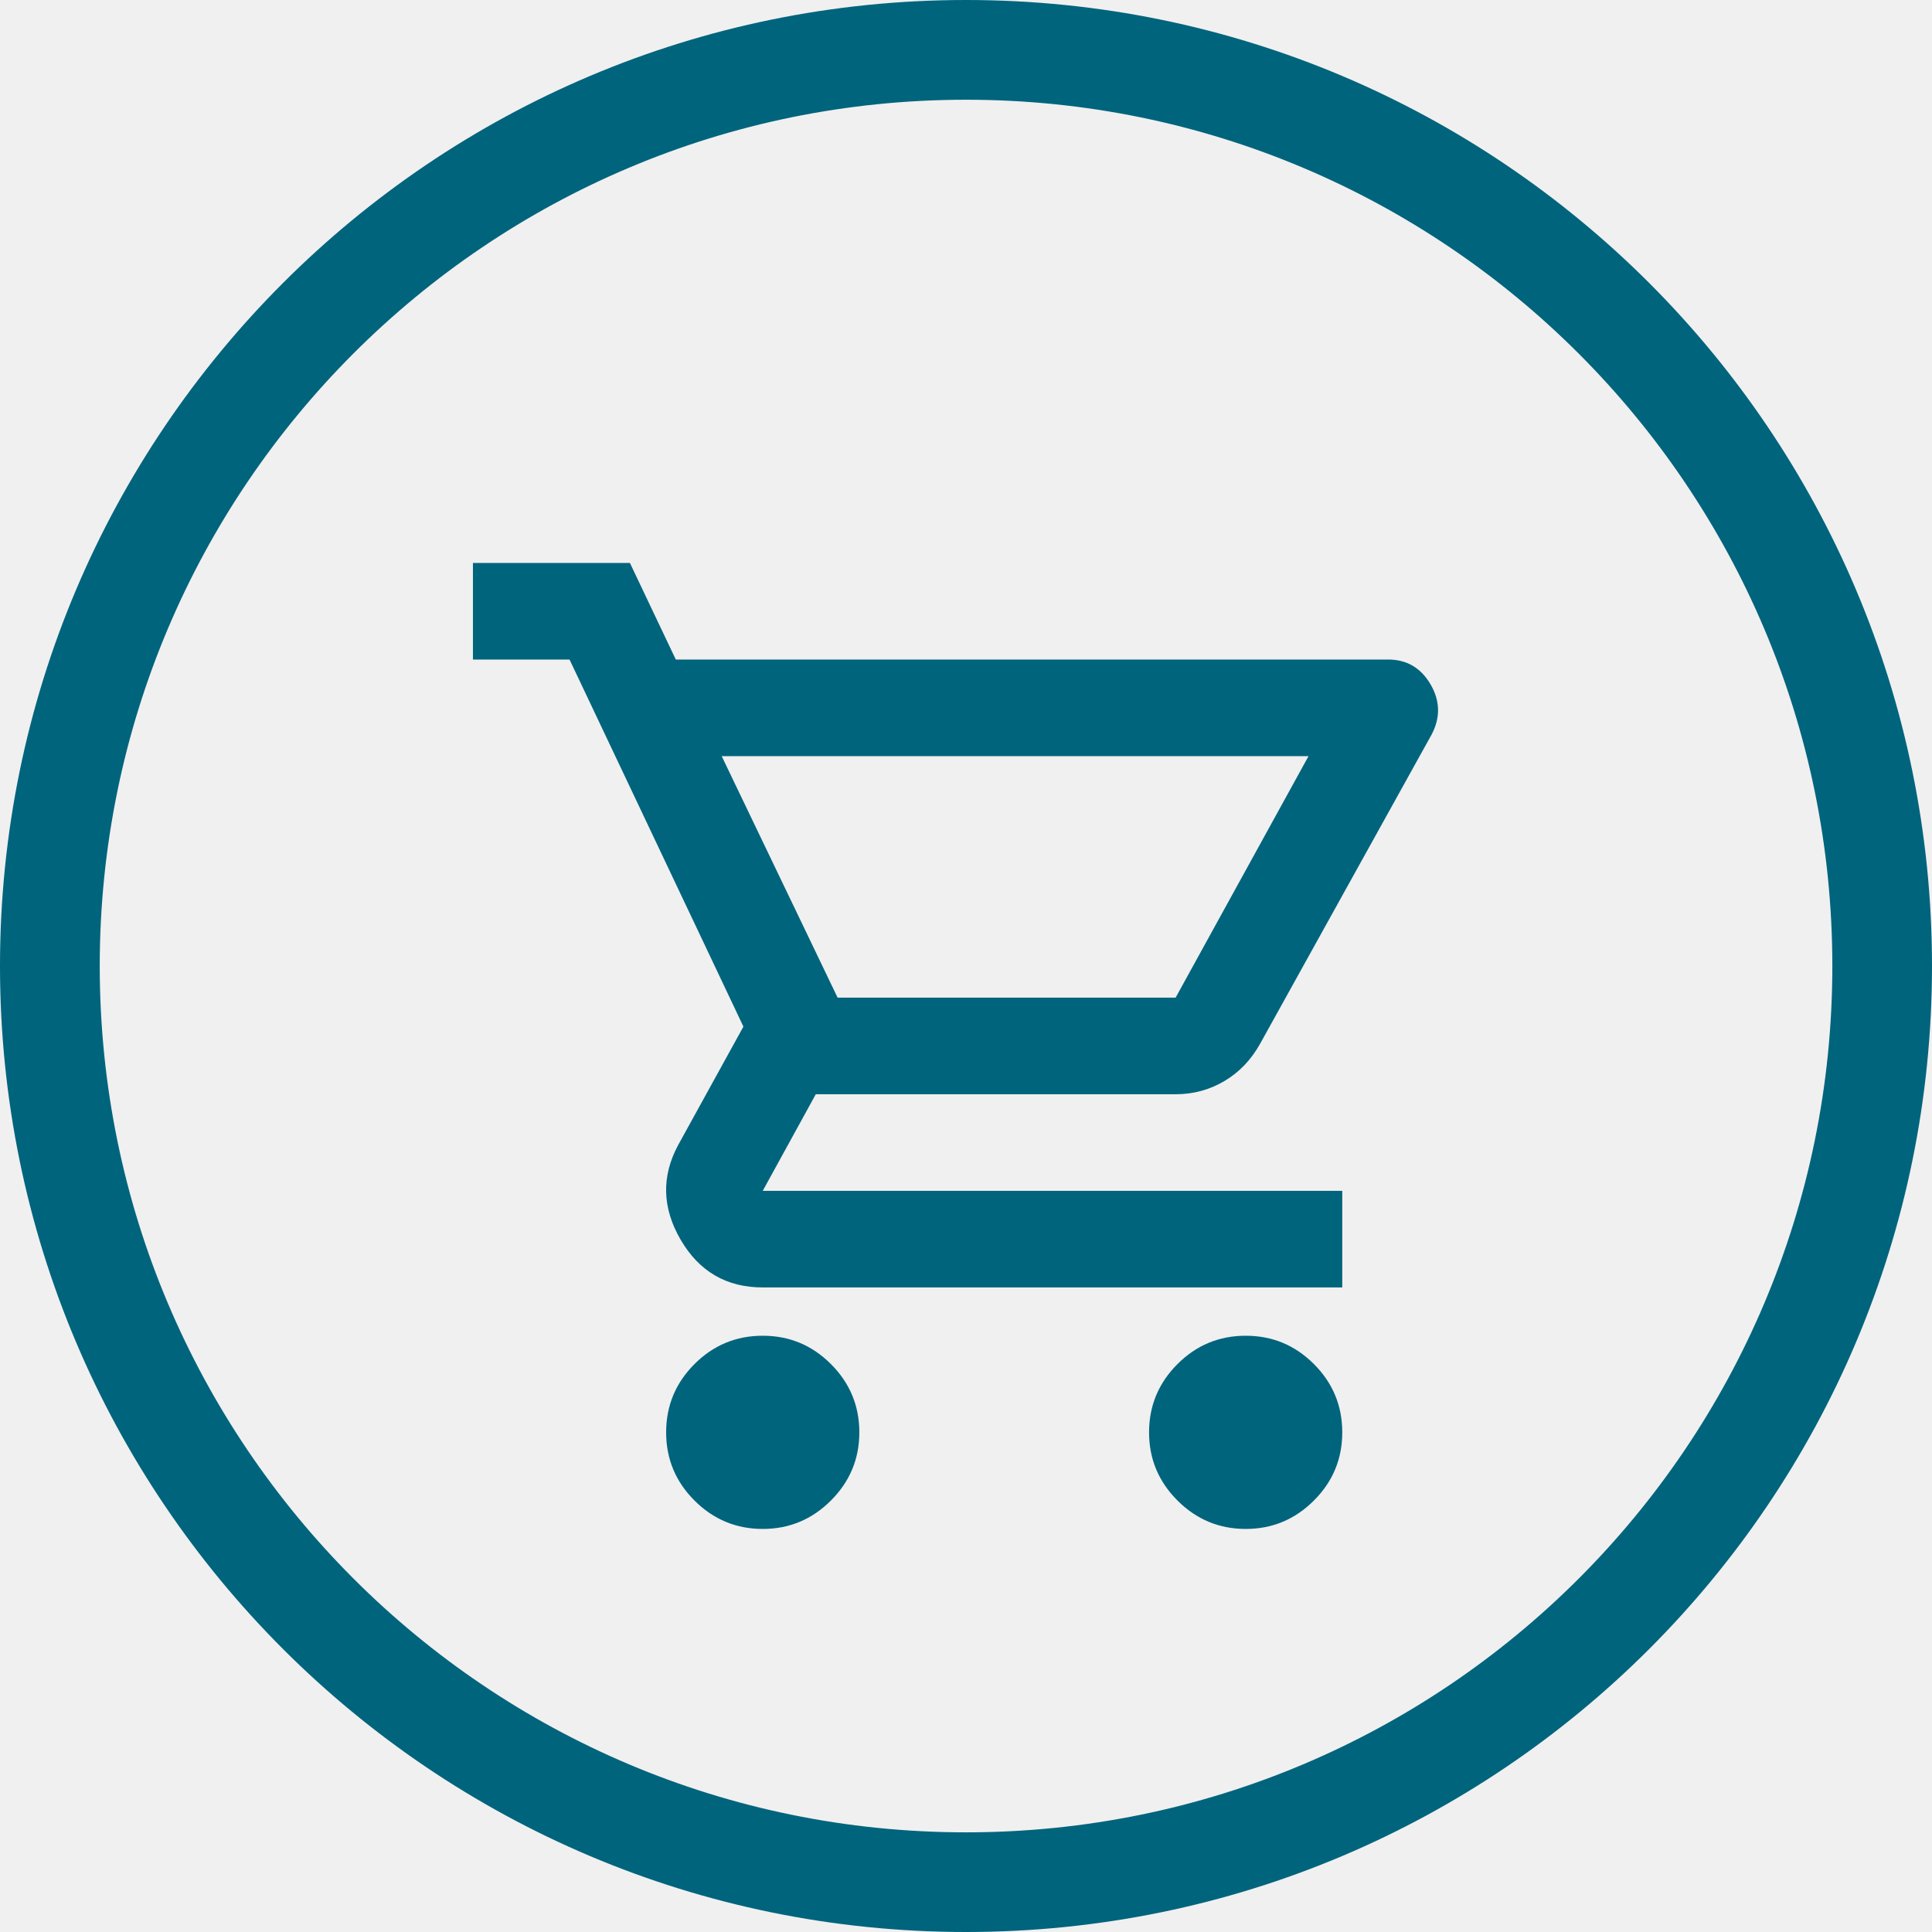
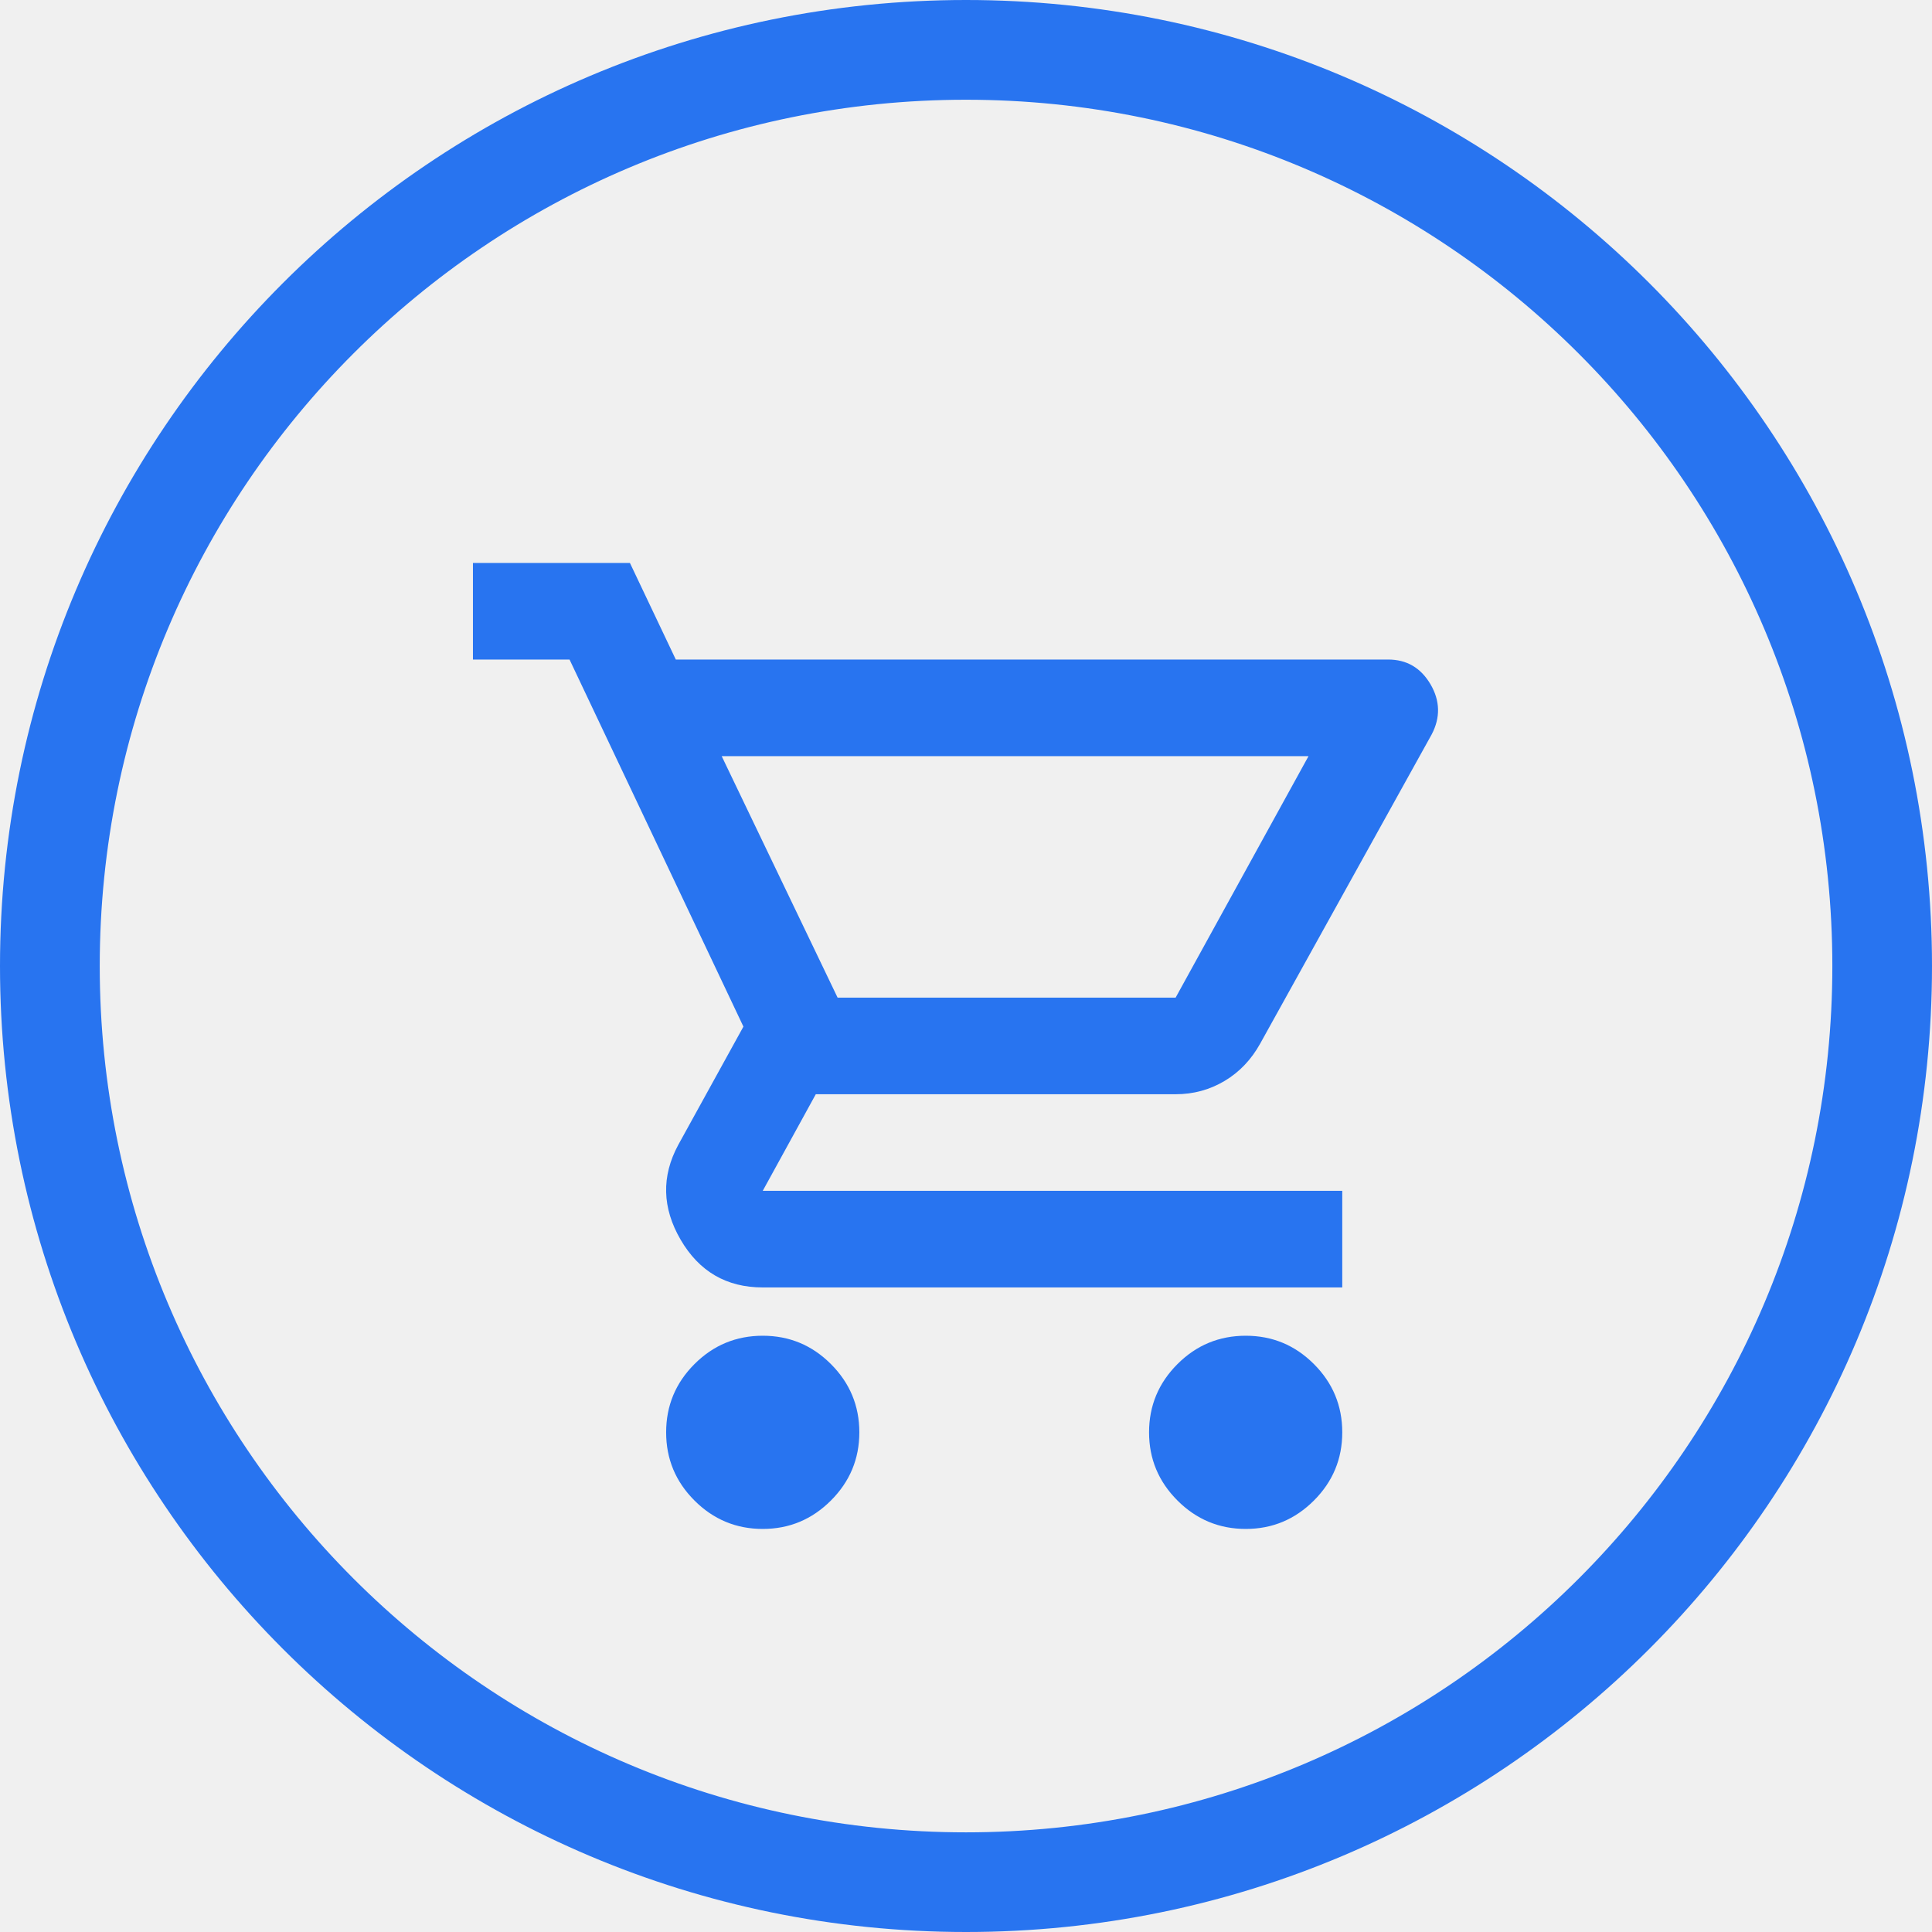
<svg xmlns="http://www.w3.org/2000/svg" width="24" height="24" viewBox="0 0 24 24" fill="none">
  <g clip-path="url(#clip0_1493_23657)">
-     <path d="M9.475 18.993C9.145 18.993 8.862 18.875 8.627 18.64C8.392 18.405 8.275 18.123 8.275 17.793C8.275 17.463 8.392 17.18 8.627 16.945C8.862 16.71 9.145 16.593 9.475 16.593C9.805 16.593 10.087 16.71 10.322 16.945C10.557 17.18 10.675 17.463 10.675 17.793C10.675 18.123 10.557 18.405 10.322 18.64C10.087 18.875 9.805 18.993 9.475 18.993ZM15.475 18.993C15.145 18.993 14.862 18.875 14.627 18.64C14.392 18.405 14.274 18.123 14.274 17.793C14.274 17.463 14.392 17.18 14.627 16.945C14.862 16.71 15.145 16.593 15.475 16.593C15.805 16.593 16.087 16.71 16.322 16.945C16.557 17.18 16.674 17.463 16.674 17.793C16.674 18.123 16.557 18.405 16.322 18.64C16.087 18.875 15.805 18.993 15.475 18.993ZM8.965 9.393L10.405 12.393H14.604L16.255 9.393H8.965ZM8.395 8.193H17.244C17.474 8.193 17.649 8.295 17.77 8.5C17.89 8.705 17.895 8.913 17.785 9.123L15.655 12.963C15.544 13.163 15.397 13.318 15.212 13.428C15.027 13.538 14.825 13.593 14.604 13.593H10.134L9.475 14.793H16.674V15.993H9.475C9.025 15.993 8.685 15.795 8.455 15.4C8.225 15.005 8.215 14.613 8.425 14.223L9.235 12.753L7.075 8.193H5.875V6.993H7.825L8.395 8.193Z" fill="#00647D" />
-     <path fill-rule="evenodd" clip-rule="evenodd" d="M12 1.239C17.94 1.239 22.762 6.054 22.762 12C22.762 17.946 17.946 22.762 12 22.762C6.054 22.762 1.239 17.94 1.239 12C1.239 6.06 6.054 1.239 12 1.239ZM12 0C18.629 0 24 5.371 24 12C24 18.629 18.629 24 12 24C5.371 24 0 18.622 0 12C0 5.378 5.371 0 12 0Z" fill="#00647D" />
+     <path d="M9.475 18.993C9.145 18.993 8.862 18.875 8.627 18.64C8.392 18.405 8.275 18.123 8.275 17.793C8.275 17.463 8.392 17.18 8.627 16.945C8.862 16.71 9.145 16.593 9.475 16.593C9.805 16.593 10.087 16.71 10.322 16.945C10.557 17.18 10.675 17.463 10.675 17.793C10.675 18.123 10.557 18.405 10.322 18.64C10.087 18.875 9.805 18.993 9.475 18.993ZM15.475 18.993C15.145 18.993 14.862 18.875 14.627 18.64C14.392 18.405 14.274 18.123 14.274 17.793C14.274 17.463 14.392 17.18 14.627 16.945C14.862 16.71 15.145 16.593 15.475 16.593C15.805 16.593 16.087 16.71 16.322 16.945C16.557 17.18 16.674 17.463 16.674 17.793C16.674 18.123 16.557 18.405 16.322 18.64C16.087 18.875 15.805 18.993 15.475 18.993ZM8.965 9.393L10.405 12.393H14.604L16.255 9.393H8.965ZM8.395 8.193H17.244C17.474 8.193 17.649 8.295 17.77 8.5C17.89 8.705 17.895 8.913 17.785 9.123L15.655 12.963C15.544 13.163 15.397 13.318 15.212 13.428C15.027 13.538 14.825 13.593 14.604 13.593H10.134L9.475 14.793H16.674V15.993H9.475C9.025 15.993 8.685 15.795 8.455 15.4C8.225 15.005 8.215 14.613 8.425 14.223L9.235 12.753L7.075 8.193H5.875V6.993H7.825L8.395 8.193Z" fill="#2874F0" />
+     <path fill-rule="evenodd" clip-rule="evenodd" d="M12 1.239C17.94 1.239 22.762 6.054 22.762 12C22.762 17.946 17.946 22.762 12 22.762C6.054 22.762 1.239 17.94 1.239 12C1.239 6.06 6.054 1.239 12 1.239ZM12 0C18.629 0 24 5.371 24 12C24 18.629 18.629 24 12 24C5.371 24 0 18.622 0 12C0 5.378 5.371 0 12 0Z" fill="#2874F0" />
  </g>
  <defs>
    <clipPath id="clip0_1493_23657">
      <rect width="24" height="24" fill="white" />
    </clipPath>
  </defs>
</svg>
